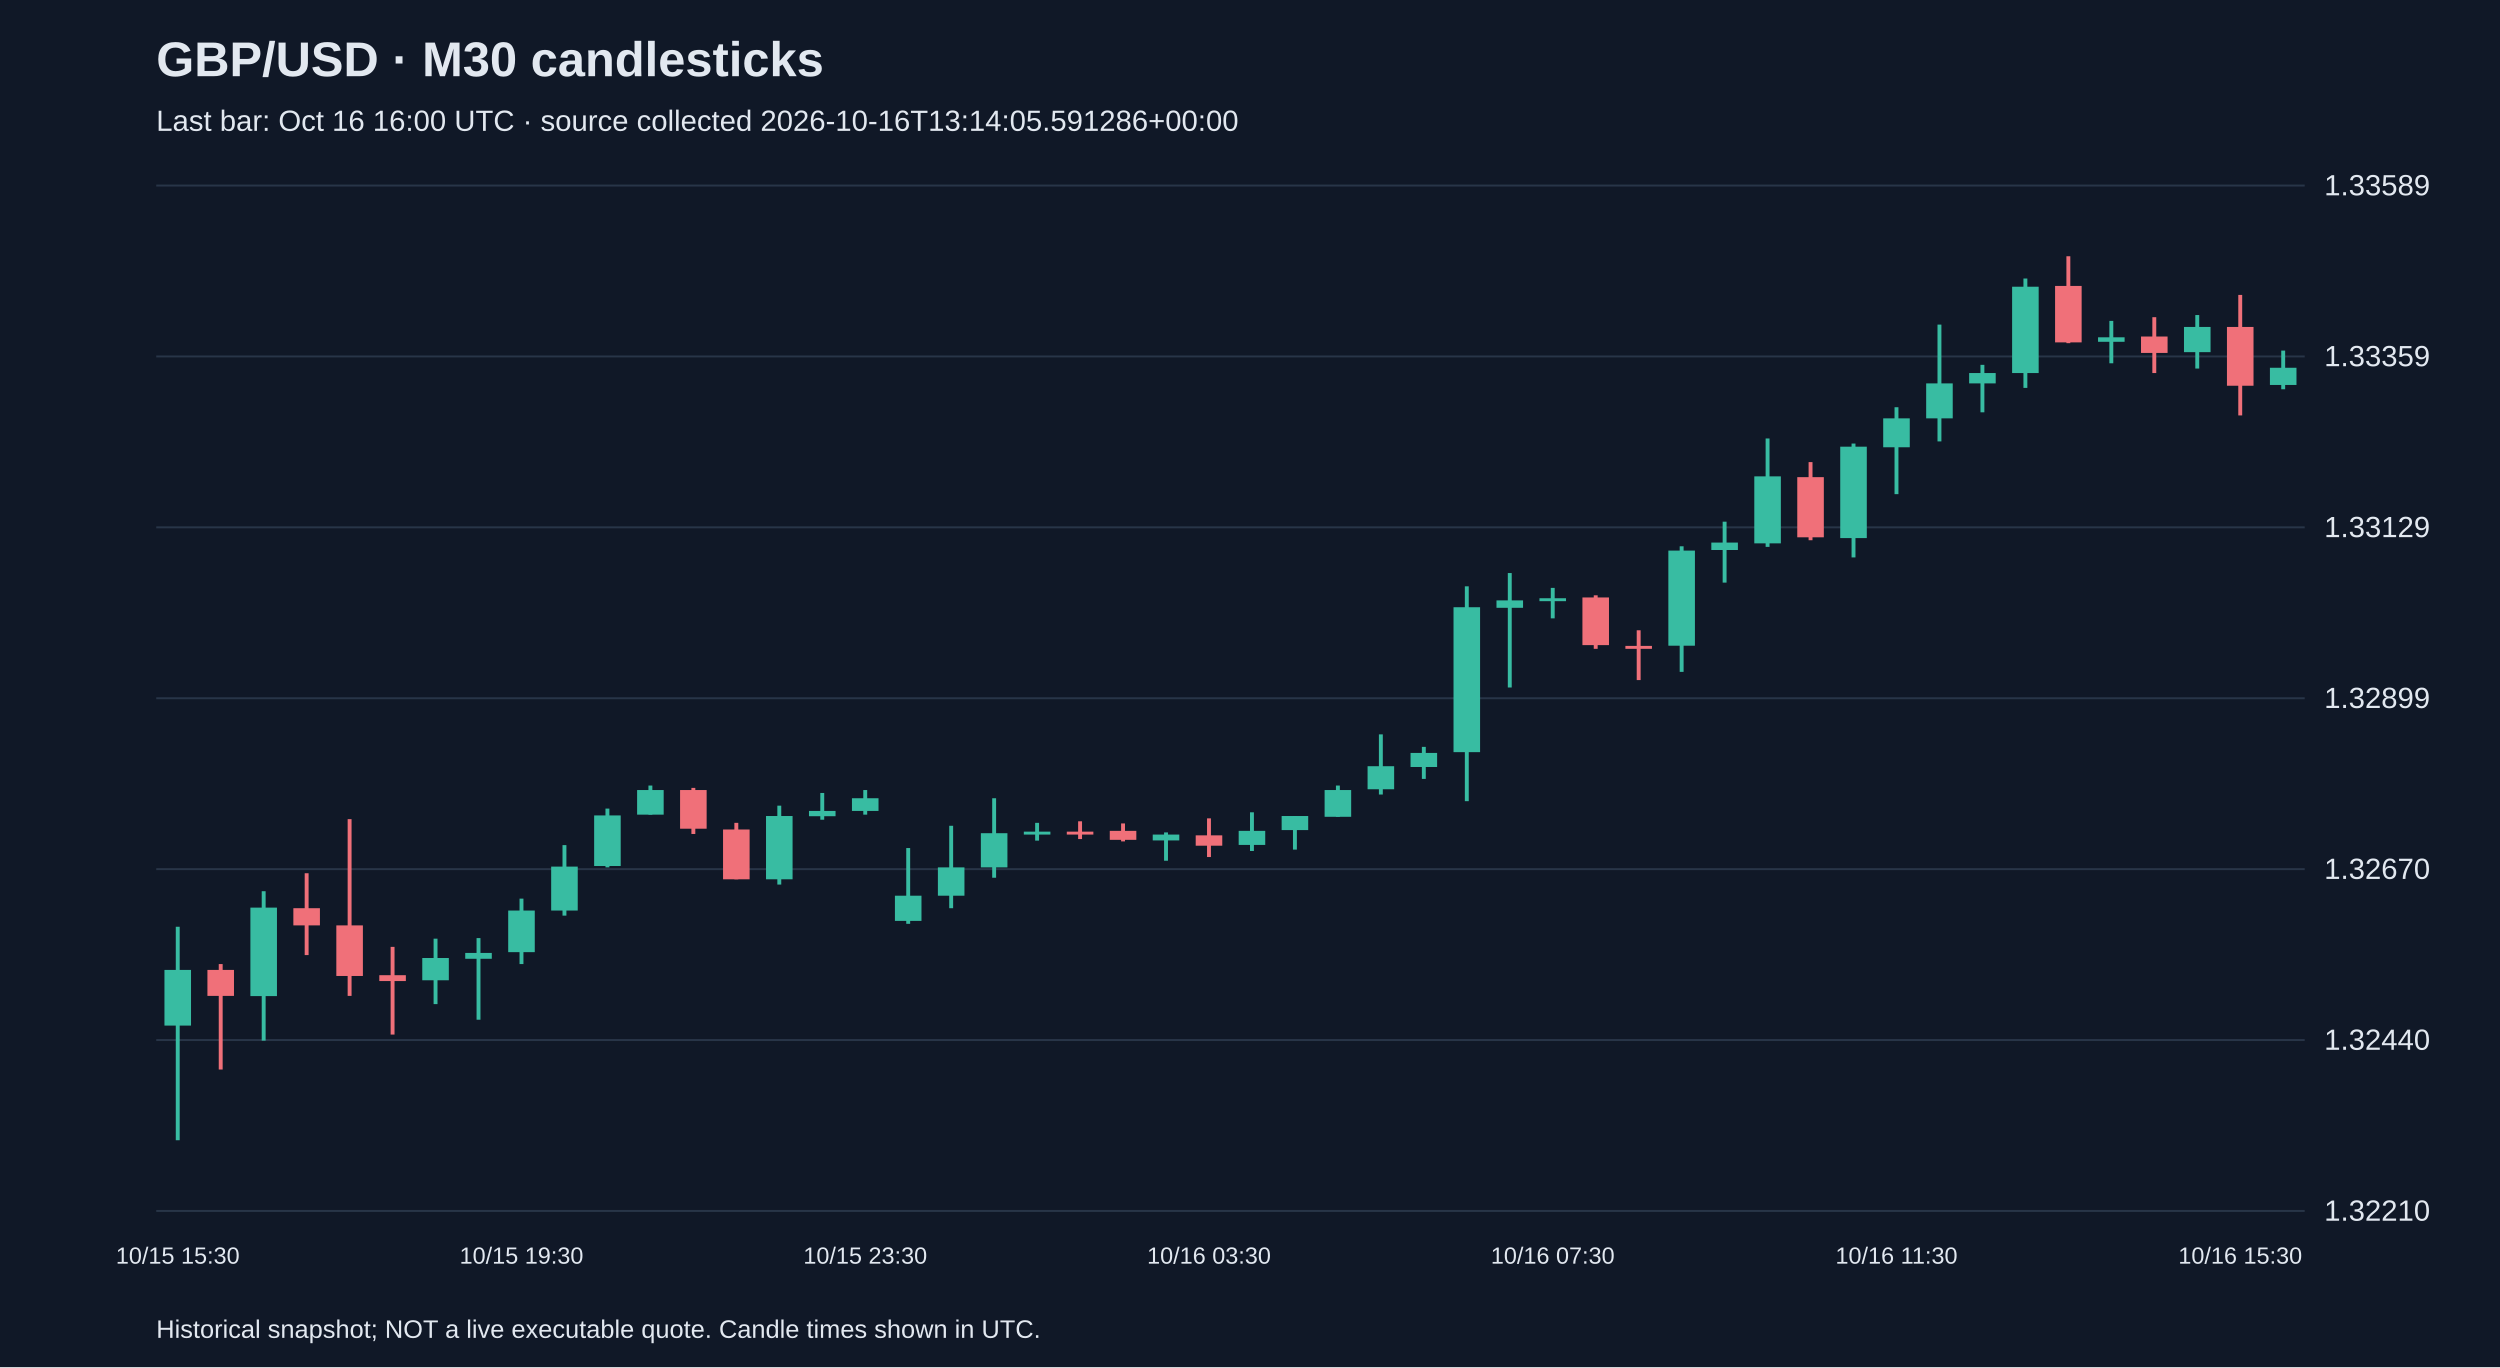
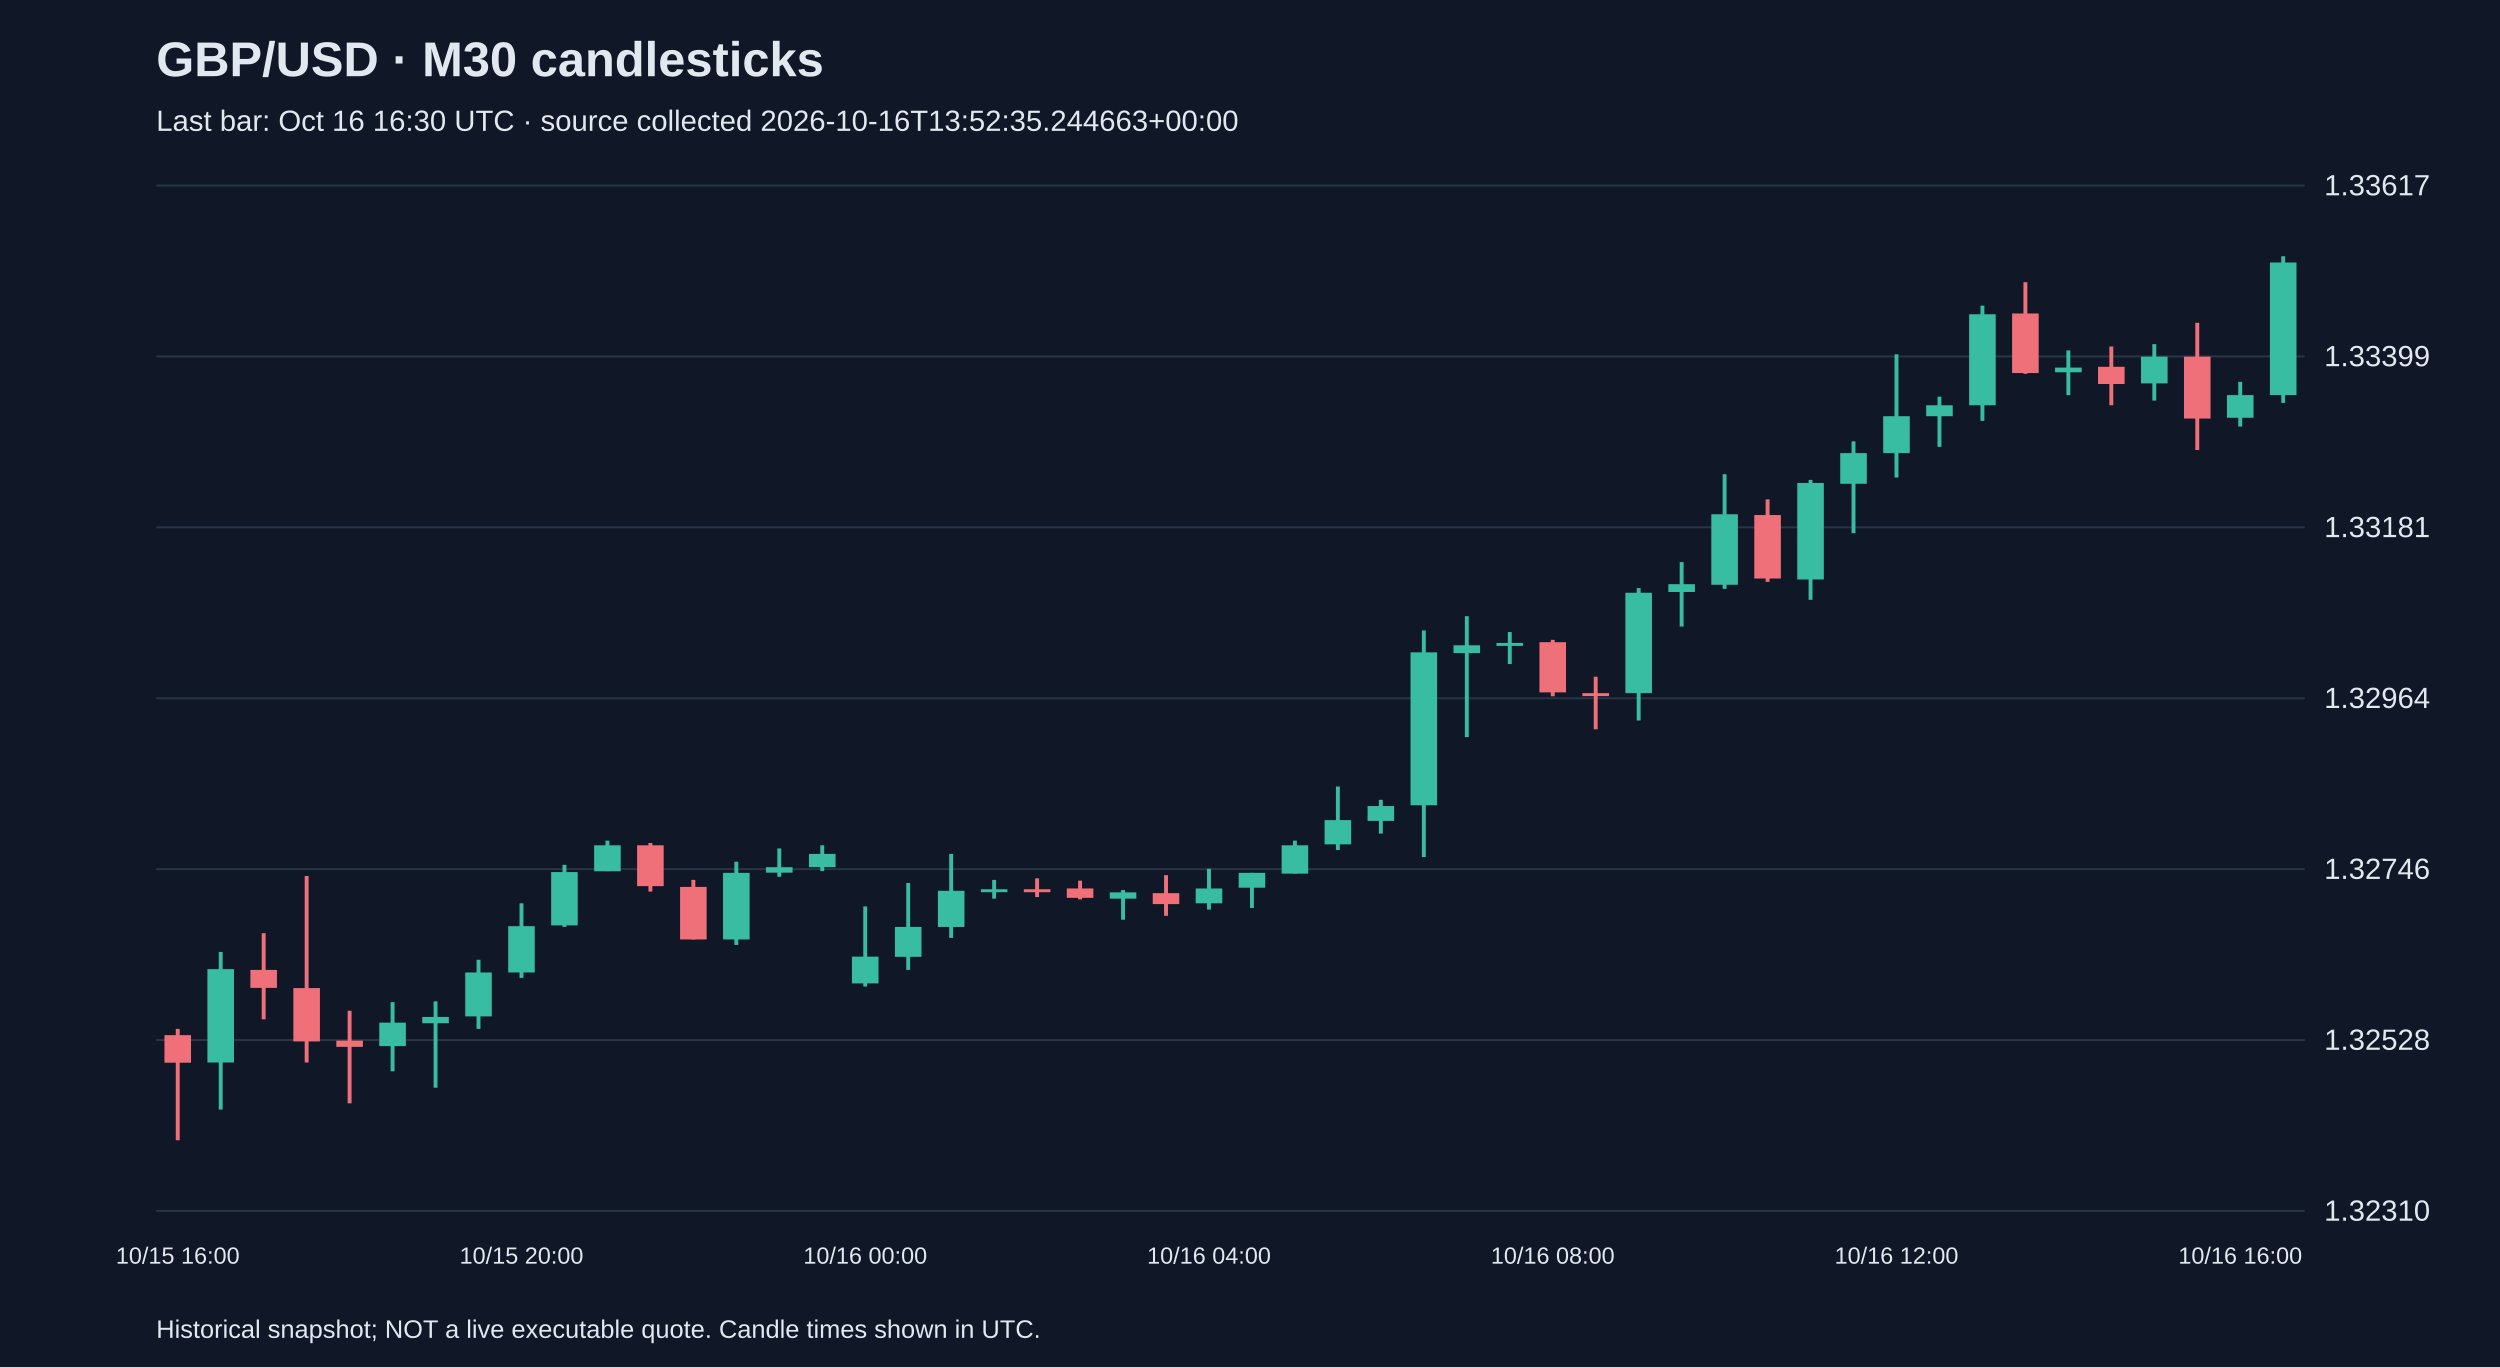
<svg xmlns="http://www.w3.org/2000/svg" viewBox="0 0 1280 700">
  <rect width="100%" height="100%" fill="#101827" />
  <style>text{font-family:Arial,sans-serif;fill:#e2e8f0}</style>
  <text x="80" y="39" font-size="25" font-weight="bold">GBP/USD · M30 candlesticks</text>
-   <text x="80" y="67" font-size="15" fill="#a6b1c5">Last bar: Oct 16 16:00 UTC · source collected 2026-10-16T13:14:05.591286+00:00</text>
+   <text x="80" y="67" font-size="15" fill="#a6b1c5">Last bar: Oct 16 16:30 UTC · source collected 2026-10-16T13:52:35.244663+00:00</text>
  <line x1="80" y1="620.0" x2="1180" y2="620.0" stroke="#283548" />
-   <text x="1190" y="625.0" font-size="15">1.32210</text>
+   <text x="1190" y="625.0" font-size="15">1.32310</text>
  <line x1="80" y1="532.5" x2="1180" y2="532.5" stroke="#283548" />
-   <text x="1190" y="537.5" font-size="15">1.32440</text>
+   <text x="1190" y="537.5" font-size="15">1.32528</text>
  <line x1="80" y1="445.0" x2="1180" y2="445.0" stroke="#283548" />
-   <text x="1190" y="450.0" font-size="15">1.32670</text>
+   <text x="1190" y="450.0" font-size="15">1.32746</text>
  <line x1="80" y1="357.5" x2="1180" y2="357.5" stroke="#283548" />
-   <text x="1190" y="362.5" font-size="15">1.32899</text>
+   <text x="1190" y="362.5" font-size="15">1.32964</text>
  <line x1="80" y1="270.0" x2="1180" y2="270.0" stroke="#283548" />
-   <text x="1190" y="275.0" font-size="15">1.33129</text>
+   <text x="1190" y="275.0" font-size="15">1.33181</text>
  <line x1="80" y1="182.5" x2="1180" y2="182.5" stroke="#283548" />
-   <text x="1190" y="187.5" font-size="15">1.33359</text>
+   <text x="1190" y="187.5" font-size="15">1.33399</text>
  <line x1="80" y1="95.0" x2="1180" y2="95.0" stroke="#283548" />
-   <text x="1190" y="100.0" font-size="15">1.33589</text>
-   <line x1="91.0" y1="474.5" x2="91.0" y2="583.8" stroke="#38bca2" stroke-width="2" />
-   <rect x="84.2" y="496.6" width="13.6" height="28.5" fill="#38bca2" />
-   <text x="91.0" y="647" text-anchor="middle" font-size="12">10/15 15:30</text>
-   <line x1="113.0" y1="493.6" x2="113.0" y2="547.6" stroke="#f07079" stroke-width="2" />
-   <rect x="106.2" y="496.6" width="13.6" height="13.3" fill="#f07079" />
-   <line x1="135.0" y1="456.3" x2="135.0" y2="532.8" stroke="#38bca2" stroke-width="2" />
-   <rect x="128.2" y="464.7" width="13.6" height="45.3" fill="#38bca2" />
-   <line x1="157.0" y1="447.1" x2="157.0" y2="489.0" stroke="#f07079" stroke-width="2" />
-   <rect x="150.2" y="465.0" width="13.6" height="8.8" fill="#f07079" />
-   <line x1="179.0" y1="419.4" x2="179.0" y2="509.9" stroke="#f07079" stroke-width="2" />
-   <rect x="172.2" y="473.8" width="13.6" height="25.9" fill="#f07079" />
-   <line x1="201.0" y1="484.8" x2="201.0" y2="529.7" stroke="#f07079" stroke-width="2" />
-   <rect x="194.2" y="499.3" width="13.6" height="3.0" fill="#f07079" />
-   <line x1="223.0" y1="480.6" x2="223.0" y2="514.1" stroke="#38bca2" stroke-width="2" />
-   <rect x="216.2" y="490.5" width="13.6" height="11.4" fill="#38bca2" />
-   <line x1="245.0" y1="480.3" x2="245.0" y2="522.1" stroke="#38bca2" stroke-width="2" />
-   <rect x="238.2" y="487.9" width="13.6" height="3.0" fill="#38bca2" />
-   <line x1="267.0" y1="460.1" x2="267.0" y2="493.6" stroke="#38bca2" stroke-width="2" />
-   <rect x="260.2" y="466.2" width="13.6" height="21.3" fill="#38bca2" />
-   <text x="267.0" y="647" text-anchor="middle" font-size="12">10/15 19:30</text>
-   <line x1="289.0" y1="432.7" x2="289.0" y2="468.8" stroke="#38bca2" stroke-width="2" />
-   <rect x="282.2" y="443.7" width="13.6" height="22.5" fill="#38bca2" />
-   <line x1="311.0" y1="414.0" x2="311.0" y2="444.1" stroke="#38bca2" stroke-width="2" />
-   <rect x="304.2" y="417.5" width="13.6" height="25.9" fill="#38bca2" />
-   <line x1="333.0" y1="402.2" x2="333.0" y2="417.1" stroke="#38bca2" stroke-width="2" />
-   <rect x="326.2" y="404.5" width="13.6" height="12.6" fill="#38bca2" />
-   <line x1="355.0" y1="403.4" x2="355.0" y2="427.0" stroke="#f07079" stroke-width="2" />
-   <rect x="348.2" y="404.5" width="13.6" height="19.8" fill="#f07079" />
-   <line x1="377.0" y1="421.3" x2="377.0" y2="450.2" stroke="#f07079" stroke-width="2" />
-   <rect x="370.2" y="424.7" width="13.6" height="25.5" fill="#f07079" />
-   <line x1="399.0" y1="412.5" x2="399.0" y2="452.9" stroke="#38bca2" stroke-width="2" />
-   <rect x="392.2" y="417.8" width="13.6" height="32.4" fill="#38bca2" />
-   <line x1="421.0" y1="406.0" x2="421.0" y2="419.7" stroke="#38bca2" stroke-width="2" />
-   <rect x="414.2" y="415.2" width="13.6" height="2.7" fill="#38bca2" />
-   <line x1="443.0" y1="404.5" x2="443.0" y2="417.1" stroke="#38bca2" stroke-width="2" />
-   <rect x="436.2" y="408.7" width="13.6" height="6.5" fill="#38bca2" />
-   <text x="443.0" y="647" text-anchor="middle" font-size="12">10/15 23:30</text>
-   <line x1="465.0" y1="434.2" x2="465.0" y2="473.0" stroke="#38bca2" stroke-width="2" />
-   <rect x="458.2" y="458.6" width="13.6" height="12.9" fill="#38bca2" />
-   <line x1="487.0" y1="422.8" x2="487.0" y2="465.0" stroke="#38bca2" stroke-width="2" />
-   <rect x="480.2" y="444.1" width="13.6" height="14.5" fill="#38bca2" />
-   <line x1="509.0" y1="408.7" x2="509.0" y2="449.4" stroke="#38bca2" stroke-width="2" />
-   <rect x="502.2" y="426.6" width="13.6" height="17.5" fill="#38bca2" />
-   <line x1="531.0" y1="421.3" x2="531.0" y2="430.4" stroke="#38bca2" stroke-width="2" />
-   <rect x="524.2" y="425.8" width="13.6" height="1.5" fill="#38bca2" />
-   <line x1="553.0" y1="420.5" x2="553.0" y2="429.6" stroke="#f07079" stroke-width="2" />
-   <rect x="546.2" y="425.8" width="13.6" height="1.5" fill="#f07079" />
-   <line x1="575.0" y1="421.6" x2="575.0" y2="430.8" stroke="#f07079" stroke-width="2" />
-   <rect x="568.2" y="425.4" width="13.6" height="4.6" fill="#f07079" />
-   <line x1="597.0" y1="426.2" x2="597.0" y2="440.7" stroke="#38bca2" stroke-width="2" />
-   <rect x="590.2" y="427.3" width="13.6" height="3.0" fill="#38bca2" />
-   <line x1="619.0" y1="419.0" x2="619.0" y2="438.8" stroke="#f07079" stroke-width="2" />
-   <rect x="612.2" y="427.7" width="13.6" height="5.3" fill="#f07079" />
-   <text x="619.0" y="647" text-anchor="middle" font-size="12">10/16 03:30</text>
-   <line x1="641.0" y1="415.9" x2="641.0" y2="435.7" stroke="#38bca2" stroke-width="2" />
-   <rect x="634.2" y="425.4" width="13.6" height="7.2" fill="#38bca2" />
-   <line x1="663.0" y1="417.8" x2="663.0" y2="435.0" stroke="#38bca2" stroke-width="2" />
-   <rect x="656.2" y="417.8" width="13.6" height="7.2" fill="#38bca2" />
-   <line x1="685.0" y1="402.2" x2="685.0" y2="418.2" stroke="#38bca2" stroke-width="2" />
-   <rect x="678.2" y="404.5" width="13.6" height="13.7" fill="#38bca2" />
-   <line x1="707.0" y1="376.0" x2="707.0" y2="406.8" stroke="#38bca2" stroke-width="2" />
-   <rect x="700.2" y="392.3" width="13.6" height="11.8" fill="#38bca2" />
-   <line x1="729.0" y1="382.4" x2="729.0" y2="398.8" stroke="#38bca2" stroke-width="2" />
-   <rect x="722.2" y="385.5" width="13.6" height="7.2" fill="#38bca2" />
-   <line x1="751.0" y1="300.2" x2="751.0" y2="410.2" stroke="#38bca2" stroke-width="2" />
-   <rect x="744.2" y="310.9" width="13.6" height="74.2" fill="#38bca2" />
-   <line x1="773.0" y1="293.4" x2="773.0" y2="352.0" stroke="#38bca2" stroke-width="2" />
-   <rect x="766.2" y="307.4" width="13.6" height="3.8" fill="#38bca2" />
-   <line x1="795.0" y1="301.0" x2="795.0" y2="316.6" stroke="#38bca2" stroke-width="2" />
-   <rect x="788.2" y="306.3" width="13.6" height="1.5" fill="#38bca2" />
-   <text x="795.0" y="647" text-anchor="middle" font-size="12">10/16 07:30</text>
-   <line x1="817.0" y1="304.8" x2="817.0" y2="332.2" stroke="#f07079" stroke-width="2" />
-   <rect x="810.2" y="305.9" width="13.6" height="24.4" fill="#f07079" />
-   <line x1="839.0" y1="322.7" x2="839.0" y2="348.2" stroke="#f07079" stroke-width="2" />
-   <rect x="832.2" y="330.7" width="13.6" height="1.5" fill="#f07079" />
-   <line x1="861.0" y1="279.7" x2="861.0" y2="344.0" stroke="#38bca2" stroke-width="2" />
-   <rect x="854.2" y="281.9" width="13.6" height="48.7" fill="#38bca2" />
-   <line x1="883.0" y1="267.1" x2="883.0" y2="298.3" stroke="#38bca2" stroke-width="2" />
-   <rect x="876.2" y="277.8" width="13.6" height="3.8" fill="#38bca2" />
-   <line x1="905.0" y1="224.5" x2="905.0" y2="280.0" stroke="#38bca2" stroke-width="2" />
-   <rect x="898.2" y="243.9" width="13.6" height="34.3" fill="#38bca2" />
-   <line x1="927.0" y1="236.6" x2="927.0" y2="276.6" stroke="#f07079" stroke-width="2" />
-   <rect x="920.2" y="244.3" width="13.6" height="30.8" fill="#f07079" />
-   <line x1="949.0" y1="227.1" x2="949.0" y2="285.4" stroke="#38bca2" stroke-width="2" />
-   <rect x="942.2" y="228.7" width="13.6" height="46.8" fill="#38bca2" />
-   <line x1="971.0" y1="208.5" x2="971.0" y2="253.0" stroke="#38bca2" stroke-width="2" />
-   <rect x="964.2" y="214.2" width="13.6" height="14.8" fill="#38bca2" />
-   <text x="971.0" y="647" text-anchor="middle" font-size="12">10/16 11:30</text>
-   <line x1="993.0" y1="166.2" x2="993.0" y2="226.0" stroke="#38bca2" stroke-width="2" />
-   <rect x="986.2" y="196.3" width="13.6" height="17.9" fill="#38bca2" />
-   <line x1="1015.0" y1="186.8" x2="1015.0" y2="211.1" stroke="#38bca2" stroke-width="2" />
-   <rect x="1008.2" y="191.0" width="13.6" height="5.3" fill="#38bca2" />
-   <line x1="1037.0" y1="142.6" x2="1037.0" y2="198.6" stroke="#38bca2" stroke-width="2" />
-   <rect x="1030.2" y="146.8" width="13.6" height="44.2" fill="#38bca2" />
-   <line x1="1059.0" y1="131.2" x2="1059.0" y2="175.7" stroke="#f07079" stroke-width="2" />
-   <rect x="1052.2" y="146.4" width="13.6" height="28.9" fill="#f07079" />
-   <line x1="1081.0" y1="164.3" x2="1081.0" y2="186.0" stroke="#38bca2" stroke-width="2" />
-   <rect x="1074.2" y="172.7" width="13.6" height="2.3" fill="#38bca2" />
-   <line x1="1103.0" y1="162.4" x2="1103.0" y2="191.0" stroke="#f07079" stroke-width="2" />
-   <rect x="1096.2" y="172.3" width="13.6" height="8.4" fill="#f07079" />
-   <line x1="1125.0" y1="161.3" x2="1125.0" y2="188.7" stroke="#38bca2" stroke-width="2" />
-   <rect x="1118.2" y="167.4" width="13.6" height="12.9" fill="#38bca2" />
-   <line x1="1147.0" y1="151.0" x2="1147.0" y2="212.7" stroke="#f07079" stroke-width="2" />
-   <rect x="1140.2" y="167.4" width="13.6" height="30.1" fill="#f07079" />
-   <text x="1147.0" y="647" text-anchor="middle" font-size="12">10/16 15:30</text>
-   <line x1="1169.0" y1="179.5" x2="1169.0" y2="199.3" stroke="#38bca2" stroke-width="2" />
-   <rect x="1162.2" y="188.3" width="13.6" height="8.8" fill="#38bca2" />
+   <text x="1190" y="100.0" font-size="15">1.33617</text>
+   <line x1="91.0" y1="526.8" x2="91.0" y2="583.8" stroke="#f07079" stroke-width="2" />
+   <rect x="84.2" y="530.0" width="13.6" height="14.1" fill="#f07079" />
+   <text x="91.0" y="647" text-anchor="middle" font-size="12">10/15 16:00</text>
+   <line x1="113.0" y1="487.4" x2="113.0" y2="568.1" stroke="#38bca2" stroke-width="2" />
+   <rect x="106.2" y="496.2" width="13.6" height="47.8" fill="#38bca2" />
+   <line x1="135.0" y1="477.8" x2="135.0" y2="521.9" stroke="#f07079" stroke-width="2" />
+   <rect x="128.2" y="496.6" width="13.6" height="9.2" fill="#f07079" />
+   <line x1="157.0" y1="448.5" x2="157.0" y2="544.0" stroke="#f07079" stroke-width="2" />
+   <rect x="150.2" y="505.9" width="13.6" height="27.3" fill="#f07079" />
+   <line x1="179.0" y1="517.5" x2="179.0" y2="564.9" stroke="#f07079" stroke-width="2" />
+   <rect x="172.2" y="532.8" width="13.6" height="3.2" fill="#f07079" />
+   <line x1="201.0" y1="513.1" x2="201.0" y2="548.5" stroke="#38bca2" stroke-width="2" />
+   <rect x="194.2" y="523.6" width="13.6" height="12.0" fill="#38bca2" />
+   <line x1="223.0" y1="512.7" x2="223.0" y2="556.9" stroke="#38bca2" stroke-width="2" />
+   <rect x="216.2" y="520.7" width="13.6" height="3.2" fill="#38bca2" />
+   <line x1="245.0" y1="491.4" x2="245.0" y2="526.8" stroke="#38bca2" stroke-width="2" />
+   <rect x="238.2" y="497.9" width="13.6" height="22.5" fill="#38bca2" />
+   <line x1="267.0" y1="462.5" x2="267.0" y2="500.7" stroke="#38bca2" stroke-width="2" />
+   <rect x="260.2" y="474.2" width="13.6" height="23.7" fill="#38bca2" />
+   <text x="267.0" y="647" text-anchor="middle" font-size="12">10/15 20:00</text>
+   <line x1="289.0" y1="442.8" x2="289.0" y2="474.6" stroke="#38bca2" stroke-width="2" />
+   <rect x="282.2" y="446.5" width="13.6" height="27.3" fill="#38bca2" />
+   <line x1="311.0" y1="430.4" x2="311.0" y2="446.0" stroke="#38bca2" stroke-width="2" />
+   <rect x="304.2" y="432.8" width="13.6" height="13.3" fill="#38bca2" />
+   <line x1="333.0" y1="431.6" x2="333.0" y2="456.5" stroke="#f07079" stroke-width="2" />
+   <rect x="326.2" y="432.8" width="13.6" height="20.9" fill="#f07079" />
+   <line x1="355.0" y1="450.5" x2="355.0" y2="481.0" stroke="#f07079" stroke-width="2" />
+   <rect x="348.2" y="454.1" width="13.6" height="26.9" fill="#f07079" />
+   <line x1="377.0" y1="441.2" x2="377.0" y2="483.8" stroke="#38bca2" stroke-width="2" />
+   <rect x="370.2" y="446.9" width="13.6" height="34.1" fill="#38bca2" />
+   <line x1="399.0" y1="434.4" x2="399.0" y2="448.9" stroke="#38bca2" stroke-width="2" />
+   <rect x="392.2" y="444.0" width="13.6" height="2.8" fill="#38bca2" />
+   <line x1="421.0" y1="432.8" x2="421.0" y2="446.0" stroke="#38bca2" stroke-width="2" />
+   <rect x="414.2" y="437.2" width="13.6" height="6.8" fill="#38bca2" />
+   <line x1="443.0" y1="464.1" x2="443.0" y2="505.1" stroke="#38bca2" stroke-width="2" />
+   <rect x="436.2" y="489.8" width="13.6" height="13.7" fill="#38bca2" />
+   <text x="443.0" y="647" text-anchor="middle" font-size="12">10/16 00:00</text>
+   <line x1="465.0" y1="452.1" x2="465.0" y2="496.6" stroke="#38bca2" stroke-width="2" />
+   <rect x="458.2" y="474.6" width="13.6" height="15.3" fill="#38bca2" />
+   <line x1="487.0" y1="437.2" x2="487.0" y2="480.2" stroke="#38bca2" stroke-width="2" />
+   <rect x="480.2" y="456.1" width="13.6" height="18.5" fill="#38bca2" />
+   <line x1="509.0" y1="450.5" x2="509.0" y2="460.1" stroke="#38bca2" stroke-width="2" />
+   <rect x="502.2" y="455.3" width="13.6" height="1.5" fill="#38bca2" />
+   <line x1="531.0" y1="449.7" x2="531.0" y2="459.3" stroke="#f07079" stroke-width="2" />
+   <rect x="524.2" y="455.3" width="13.6" height="1.5" fill="#f07079" />
+   <line x1="553.0" y1="450.9" x2="553.0" y2="460.5" stroke="#f07079" stroke-width="2" />
+   <rect x="546.2" y="454.9" width="13.6" height="4.8" fill="#f07079" />
+   <line x1="575.0" y1="455.7" x2="575.0" y2="470.9" stroke="#38bca2" stroke-width="2" />
+   <rect x="568.2" y="456.9" width="13.6" height="3.2" fill="#38bca2" />
+   <line x1="597.0" y1="448.1" x2="597.0" y2="468.9" stroke="#f07079" stroke-width="2" />
+   <rect x="590.2" y="457.3" width="13.6" height="5.6" fill="#f07079" />
+   <line x1="619.0" y1="444.8" x2="619.0" y2="465.7" stroke="#38bca2" stroke-width="2" />
+   <rect x="612.2" y="454.9" width="13.6" height="7.6" fill="#38bca2" />
+   <text x="619.0" y="647" text-anchor="middle" font-size="12">10/16 04:00</text>
+   <line x1="641.0" y1="446.9" x2="641.0" y2="464.9" stroke="#38bca2" stroke-width="2" />
+   <rect x="634.2" y="446.9" width="13.6" height="7.6" fill="#38bca2" />
+   <line x1="663.0" y1="430.4" x2="663.0" y2="447.3" stroke="#38bca2" stroke-width="2" />
+   <rect x="656.2" y="432.8" width="13.6" height="14.5" fill="#38bca2" />
+   <line x1="685.0" y1="402.7" x2="685.0" y2="435.2" stroke="#38bca2" stroke-width="2" />
+   <rect x="678.2" y="419.9" width="13.6" height="12.4" fill="#38bca2" />
+   <line x1="707.0" y1="409.5" x2="707.0" y2="426.8" stroke="#38bca2" stroke-width="2" />
+   <rect x="700.2" y="412.7" width="13.6" height="7.6" fill="#38bca2" />
+   <line x1="729.0" y1="322.8" x2="729.0" y2="438.8" stroke="#38bca2" stroke-width="2" />
+   <rect x="722.2" y="334.0" width="13.6" height="78.3" fill="#38bca2" />
+   <line x1="751.0" y1="315.5" x2="751.0" y2="377.4" stroke="#38bca2" stroke-width="2" />
+   <rect x="744.2" y="330.4" width="13.6" height="4.0" fill="#38bca2" />
+   <line x1="773.0" y1="323.6" x2="773.0" y2="340.0" stroke="#38bca2" stroke-width="2" />
+   <rect x="766.2" y="329.2" width="13.6" height="1.5" fill="#38bca2" />
+   <line x1="795.0" y1="327.6" x2="795.0" y2="356.5" stroke="#f07079" stroke-width="2" />
+   <rect x="788.2" y="328.8" width="13.6" height="25.7" fill="#f07079" />
+   <text x="795.0" y="647" text-anchor="middle" font-size="12">10/16 08:00</text>
+   <line x1="817.0" y1="346.5" x2="817.0" y2="373.4" stroke="#f07079" stroke-width="2" />
+   <rect x="810.2" y="354.9" width="13.6" height="1.5" fill="#f07079" />
+   <line x1="839.0" y1="301.1" x2="839.0" y2="368.9" stroke="#38bca2" stroke-width="2" />
+   <rect x="832.2" y="303.5" width="13.6" height="51.4" fill="#38bca2" />
+   <line x1="861.0" y1="287.8" x2="861.0" y2="320.8" stroke="#38bca2" stroke-width="2" />
+   <rect x="854.2" y="299.1" width="13.6" height="4.0" fill="#38bca2" />
+   <line x1="883.0" y1="242.8" x2="883.0" y2="301.5" stroke="#38bca2" stroke-width="2" />
+   <rect x="876.2" y="263.3" width="13.6" height="36.1" fill="#38bca2" />
+   <line x1="905.0" y1="255.7" x2="905.0" y2="297.9" stroke="#f07079" stroke-width="2" />
+   <rect x="898.2" y="263.7" width="13.6" height="32.5" fill="#f07079" />
+   <line x1="927.0" y1="245.7" x2="927.0" y2="307.1" stroke="#38bca2" stroke-width="2" />
+   <rect x="920.2" y="247.3" width="13.6" height="49.4" fill="#38bca2" />
+   <line x1="949.0" y1="226.0" x2="949.0" y2="273.0" stroke="#38bca2" stroke-width="2" />
+   <rect x="942.2" y="232.0" width="13.6" height="15.7" fill="#38bca2" />
+   <line x1="971.0" y1="181.4" x2="971.0" y2="244.5" stroke="#38bca2" stroke-width="2" />
+   <rect x="964.2" y="213.1" width="13.6" height="18.9" fill="#38bca2" />
+   <text x="971.0" y="647" text-anchor="middle" font-size="12">10/16 12:00</text>
+   <line x1="993.0" y1="203.1" x2="993.0" y2="228.8" stroke="#38bca2" stroke-width="2" />
+   <rect x="986.2" y="207.5" width="13.6" height="5.6" fill="#38bca2" />
+   <line x1="1015.0" y1="156.5" x2="1015.0" y2="215.5" stroke="#38bca2" stroke-width="2" />
+   <rect x="1008.2" y="160.9" width="13.6" height="46.6" fill="#38bca2" />
+   <line x1="1037.0" y1="144.5" x2="1037.0" y2="191.4" stroke="#f07079" stroke-width="2" />
+   <rect x="1030.2" y="160.5" width="13.6" height="30.5" fill="#f07079" />
+   <line x1="1059.0" y1="179.4" x2="1059.0" y2="202.3" stroke="#38bca2" stroke-width="2" />
+   <rect x="1052.2" y="188.2" width="13.6" height="2.4" fill="#38bca2" />
+   <line x1="1081.0" y1="177.4" x2="1081.0" y2="207.5" stroke="#f07079" stroke-width="2" />
+   <rect x="1074.2" y="187.8" width="13.6" height="8.8" fill="#f07079" />
+   <line x1="1103.0" y1="176.2" x2="1103.0" y2="205.1" stroke="#38bca2" stroke-width="2" />
+   <rect x="1096.2" y="182.6" width="13.6" height="13.7" fill="#38bca2" />
+   <line x1="1125.0" y1="165.3" x2="1125.0" y2="230.4" stroke="#f07079" stroke-width="2" />
+   <rect x="1118.2" y="182.6" width="13.6" height="31.7" fill="#f07079" />
+   <line x1="1147.0" y1="195.5" x2="1147.0" y2="218.4" stroke="#38bca2" stroke-width="2" />
+   <rect x="1140.2" y="202.3" width="13.6" height="11.6" fill="#38bca2" />
+   <text x="1147.0" y="647" text-anchor="middle" font-size="12">10/16 16:00</text>
+   <line x1="1169.0" y1="131.2" x2="1169.0" y2="206.3" stroke="#38bca2" stroke-width="2" />
+   <rect x="1162.2" y="134.4" width="13.6" height="67.9" fill="#38bca2" />
  <text x="80" y="685" font-size="13">Historical snapshot; NOT a live executable quote. Candle times shown in UTC.</text>
</svg>
